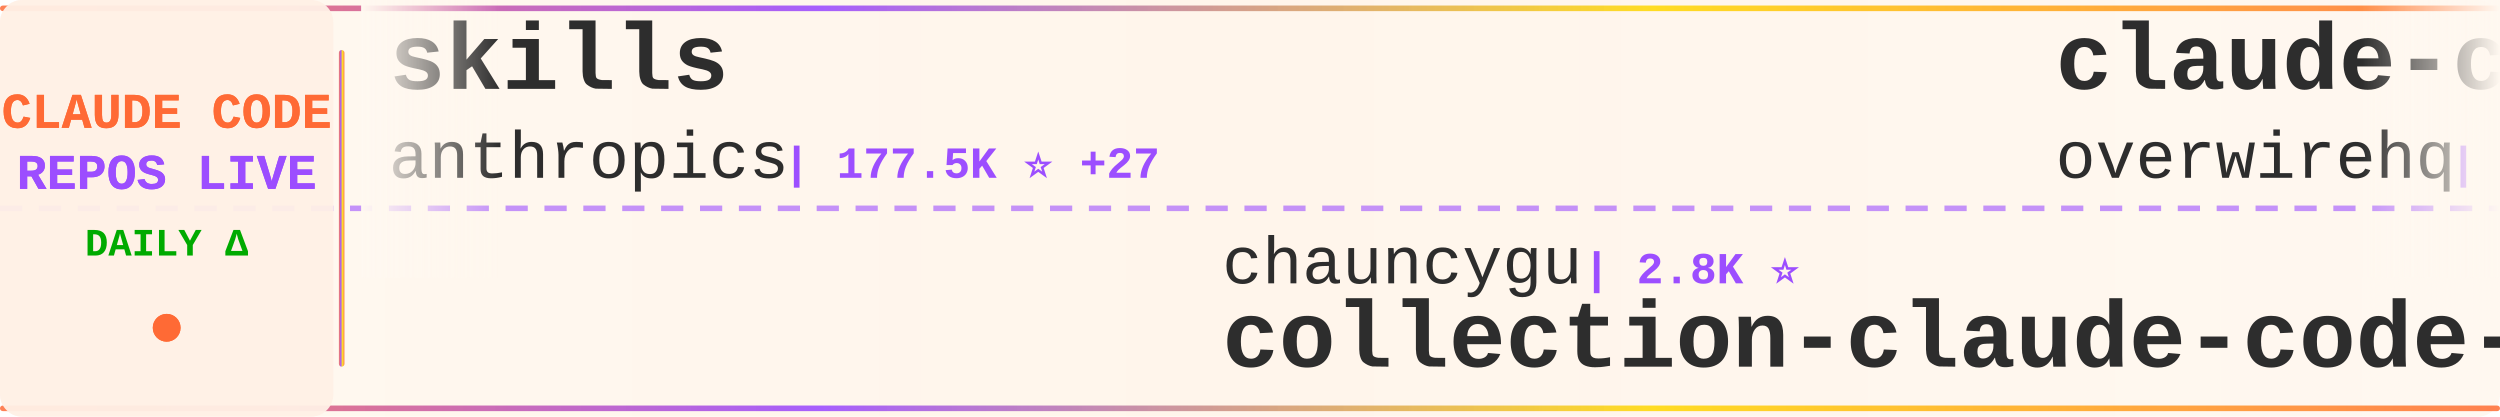
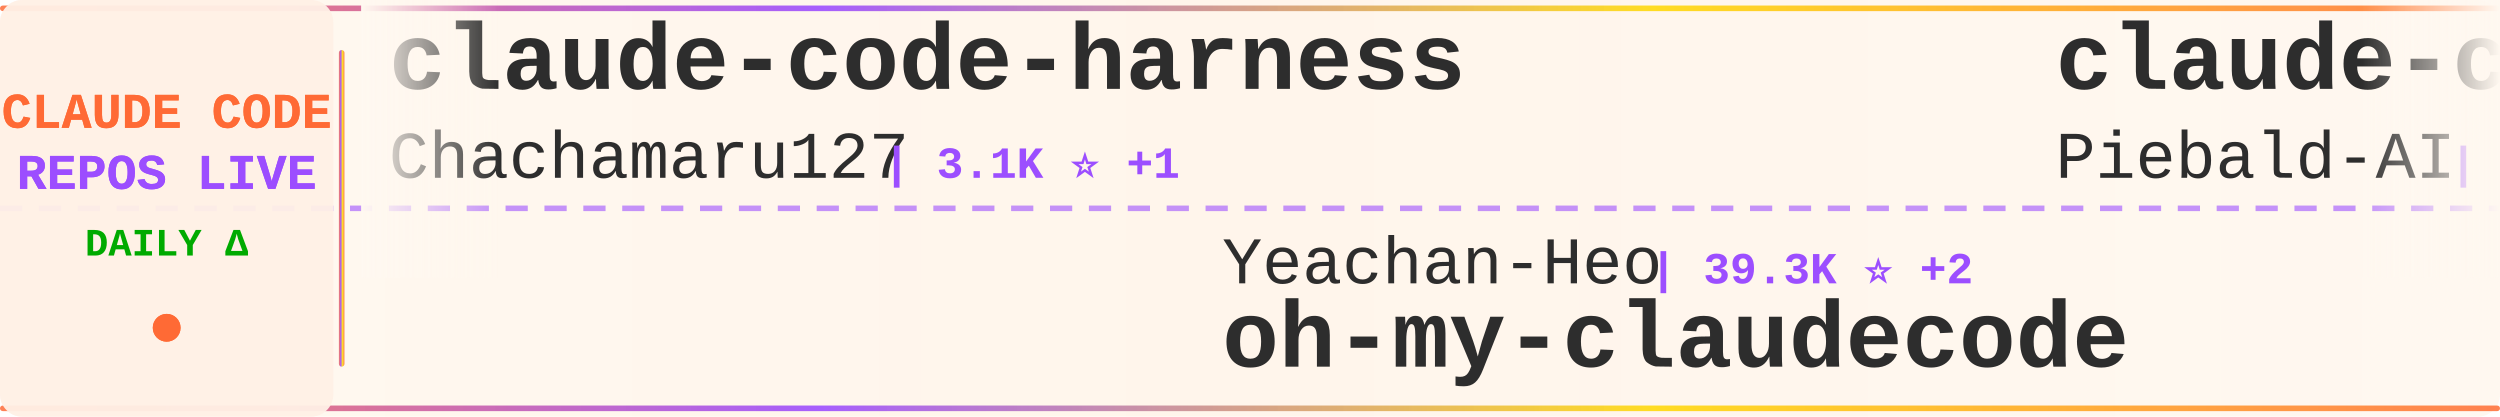
<svg xmlns="http://www.w3.org/2000/svg" width="900" height="150">
  <defs>
    <linearGradient id="tickerBg" x1="0%" y1="0%" x2="100%" y2="0%">
      <stop offset="0%" style="stop-color:#fff8f0;stop-opacity:0.98" />
      <stop offset="50%" style="stop-color:#fff5eb;stop-opacity:1" />
      <stop offset="100%" style="stop-color:#fff8f0;stop-opacity:0.98" />
    </linearGradient>
    <linearGradient id="borderGrad" x1="0%" y1="0%" x2="100%" y2="0%">
      <stop offset="0%" style="stop-color:#FF6B35;stop-opacity:0.85">
        <animate attributeName="stop-opacity" values="0.85;1;0.85" dur="2s" repeatCount="indefinite" />
      </stop>
      <stop offset="33%" style="stop-color:#9C4EFF;stop-opacity:0.9">
        <animate attributeName="stop-opacity" values="0.9;1;0.9" dur="2.2s" repeatCount="indefinite" />
      </stop>
      <stop offset="66%" style="stop-color:#FFD700;stop-opacity:0.85">
        <animate attributeName="stop-opacity" values="0.85;1;0.85" dur="1.8s" repeatCount="indefinite" />
      </stop>
      <stop offset="100%" style="stop-color:#FF6B35;stop-opacity:0.85">
        <animate attributeName="stop-opacity" values="0.85;1;0.85" dur="2s" repeatCount="indefinite" />
      </stop>
    </linearGradient>
    <filter id="textGlow">
      <feGaussianBlur stdDeviation="0.15" result="coloredBlur" />
      <feMerge>
        <feMergeNode in="coloredBlur" />
        <feMergeNode in="SourceGraphic" />
      </feMerge>
    </filter>
    <filter id="metricGlow">
      <feGaussianBlur stdDeviation="0.2" result="coloredBlur" />
      <feMerge>
        <feMergeNode in="coloredBlur" />
        <feMergeNode in="SourceGraphic" />
      </feMerge>
    </filter>
    <linearGradient id="leftFade" x1="0%" y1="0%" x2="100%" y2="0%">
      <stop offset="0%" style="stop-color:#fff8f0;stop-opacity:1" />
      <stop offset="100%" style="stop-color:#fff8f0;stop-opacity:0" />
    </linearGradient>
    <linearGradient id="rightFade" x1="0%" y1="0%" x2="100%" y2="0%">
      <stop offset="0%" style="stop-color:#fff8f0;stop-opacity:0" />
      <stop offset="100%" style="stop-color:#fff8f0;stop-opacity:1" />
    </linearGradient>
  </defs>
  <rect width="900" height="150" fill="url(#tickerBg)" rx="8" />
  <rect x="0" y="2" width="900" height="2" fill="url(#borderGrad)" rx="1" />
  <rect x="0" y="146" width="900" height="2" fill="url(#borderGrad)" rx="1" />
  <line x1="0" y1="75" x2="900" y2="75" stroke="#9C4EFF" stroke-width="2" stroke-dasharray="8 6" opacity="0.6" />
  <rect x="0" y="0" width="120" height="150" fill="#fff0e6" opacity="0.95" rx="8" />
  <text x="60" y="46" font-family="'Courier New', monospace" font-size="18" font-weight="bold" fill="#FF6B35" text-anchor="middle" filter="url(#textGlow)">
    CLAUDE CODE
  </text>
  <text x="60" y="68" font-family="'Courier New', monospace" font-size="18" font-weight="bold" fill="#9C4EFF" text-anchor="middle" filter="url(#textGlow)">
    REPOS LIVE
  </text>
  <text x="60" y="92" font-family="'Courier New', monospace" font-size="14" font-weight="bold" fill="#00aa00" text-anchor="middle">
    DAILY Δ
  </text>
  <circle cx="60" cy="118" r="5" fill="#FF6B35" filter="url(#metricGlow)">
    <animate attributeName="r" values="4;6;4" dur="1.5s" repeatCount="indefinite" />
    <animate attributeName="opacity" values="0.6;1;0.6" dur="1.5s" repeatCount="indefinite" />
  </circle>
  <rect x="122" y="18" width="2" height="114" fill="url(#borderGrad)" rx="1" />
  <clipPath id="tickerClip">
    <rect x="130" y="0" width="770" height="150" />
  </clipPath>
  <g clip-path="url(#tickerClip)">
    <g id="tickerItems">
      <animateTransform attributeName="transform" attributeType="XML" type="translate" from="0 0" to="-3000 0" dur="54s" repeatCount="indefinite" />
      <g transform="translate(0, 0)">
-         <text x="140" y="32" font-family="'Courier New', monospace" font-size="34" font-weight="bold" fill="#2d2d2d">skills</text>
-         <text x="140" y="64" font-family="'Courier New', monospace" font-size="24" font-weight="normal" fill="#2d2d2d" opacity="1.0">anthropics</text>
-         <text x="282" y="64" font-family="'Courier New', monospace" font-size="16" font-weight="bold" fill="#9C4EFF"> | 177.5K ⭐ +27</text>
+         <text x="140" y="32" font-family="'Courier New', monospace" font-size="34" font-weight="bold" fill="#2d2d2d">claude-code-harness</text>
+         <text x="140" y="64" font-family="'Courier New', monospace" font-size="24" font-weight="normal" fill="#2d2d2d" opacity="1.0">Chachamaru127</text>
+         <text x="318" y="64" font-family="'Courier New', monospace" font-size="16" font-weight="bold" fill="#9C4EFF"> | 3.1K ⭐ +1</text>
      </g>
      <g transform="translate(300, 0)">
-         <text x="140" y="102" font-family="'Courier New', monospace" font-size="24" font-weight="normal" fill="#2d2d2d" opacity="1.0">chauncygu</text>
-         <text x="270" y="102" font-family="'Courier New', monospace" font-size="16" font-weight="bold" fill="#9C4EFF"> | 2.8K ⭐</text>
-         <text x="140" y="132" font-family="'Courier New', monospace" font-size="34" font-weight="bold" fill="#2d2d2d">collection-claude-code-s...</text>
+         <text x="140" y="102" font-family="'Courier New', monospace" font-size="24" font-weight="normal" fill="#2d2d2d" opacity="1.0">Yeachan-Heo</text>
+         <text x="294" y="102" font-family="'Courier New', monospace" font-size="16" font-weight="bold" fill="#9C4EFF"> | 39.3K ⭐ +2</text>
+         <text x="140" y="132" font-family="'Courier New', monospace" font-size="34" font-weight="bold" fill="#2d2d2d">oh-my-claudecode</text>
      </g>
      <g transform="translate(600, 0)">
-         <text x="140" y="32" font-family="'Courier New', monospace" font-size="34" font-weight="bold" fill="#2d2d2d">claude-code-telegram</text>
-         <text x="140" y="64" font-family="'Courier New', monospace" font-size="24" font-weight="normal" fill="#2d2d2d" opacity="1.0">overwirehq</text>
-         <text x="282" y="64" font-family="'Courier New', monospace" font-size="16" font-weight="bold" fill="#9C4EFF"> | 2.8K ⭐ +1</text>
+         <text x="140" y="32" font-family="'Courier New', monospace" font-size="34" font-weight="bold" fill="#2d2d2d">claude-code-system-promp...</text>
+         <text x="140" y="64" font-family="'Courier New', monospace" font-size="24" font-weight="normal" fill="#2d2d2d" opacity="1.0">Piebald-AI</text>
+         <text x="282" y="64" font-family="'Courier New', monospace" font-size="16" font-weight="bold" fill="#9C4EFF"> | 12.7K ⭐ +1</text>
      </g>
      <g transform="translate(900, 0)">
-         <text x="140" y="102" font-family="'Courier New', monospace" font-size="24" font-weight="normal" fill="#2d2d2d" opacity="1.0">SeemSeam</text>
-         <text x="258" y="102" font-family="'Courier New', monospace" font-size="16" font-weight="bold" fill="#9C4EFF"> | 3.5K ⭐</text>
-         <text x="140" y="132" font-family="'Courier New', monospace" font-size="34" font-weight="bold" fill="#2d2d2d">claude_codex_bridge</text>
+         <text x="140" y="102" font-family="'Courier New', monospace" font-size="24" font-weight="normal" fill="#2d2d2d" opacity="1.0">lintsinghua</text>
+         <text x="294" y="102" font-family="'Courier New', monospace" font-size="16" font-weight="bold" fill="#9C4EFF"> | 4.3K ⭐</text>
+         <text x="140" y="132" font-family="'Courier New', monospace" font-size="34" font-weight="bold" fill="#2d2d2d">claude-code-book</text>
      </g>
      <g transform="translate(1200, 0)">
-         <text x="140" y="32" font-family="'Courier New', monospace" font-size="34" font-weight="bold" fill="#2d2d2d">claude-code-analysis</text>
-         <text x="140" y="64" font-family="'Courier New', monospace" font-size="24" font-weight="normal" fill="#2d2d2d" opacity="1.0">liuup</text>
-         <text x="222" y="64" font-family="'Courier New', monospace" font-size="16" font-weight="bold" fill="#9C4EFF"> | 3.9K ⭐ +2</text>
+         <text x="140" y="32" font-family="'Courier New', monospace" font-size="34" font-weight="bold" fill="#2d2d2d">ECC</text>
+         <text x="140" y="64" font-family="'Courier New', monospace" font-size="24" font-weight="normal" fill="#2d2d2d" opacity="1.0">affaan-m</text>
+         <text x="258" y="64" font-family="'Courier New', monospace" font-size="16" font-weight="bold" fill="#9C4EFF"> | 265.0K ⭐ +74</text>
      </g>
      <g transform="translate(1500, 0)">
-         <text x="140" y="102" font-family="'Courier New', monospace" font-size="24" font-weight="normal" fill="#2d2d2d" opacity="1.0">VILA-Lab</text>
-         <text x="258" y="102" font-family="'Courier New', monospace" font-size="16" font-weight="bold" fill="#9C4EFF"> | 2.1K ⭐</text>
-         <text x="140" y="132" font-family="'Courier New', monospace" font-size="34" font-weight="bold" fill="#2d2d2d">Dive-into-Claude-Code</text>
+         <text x="140" y="102" font-family="'Courier New', monospace" font-size="24" font-weight="normal" fill="#2d2d2d" opacity="1.0">Cranot</text>
+         <text x="234" y="102" font-family="'Courier New', monospace" font-size="16" font-weight="bold" fill="#9C4EFF"> | 2.9K ⭐</text>
+         <text x="140" y="132" font-family="'Courier New', monospace" font-size="34" font-weight="bold" fill="#2d2d2d">claude-code-guide</text>
      </g>
      <g transform="translate(1800, 0)">
        <text x="140" y="32" font-family="'Courier New', monospace" font-size="34" font-weight="bold" fill="#2d2d2d">Auto-claude-code-researc...</text>
        <text x="140" y="64" font-family="'Courier New', monospace" font-size="24" font-weight="normal" fill="#2d2d2d" opacity="1.0">wanshuiyin</text>
-         <text x="282" y="64" font-family="'Courier New', monospace" font-size="16" font-weight="bold" fill="#9C4EFF"> | 16.5K ⭐ +4</text>
+         <text x="282" y="64" font-family="'Courier New', monospace" font-size="16" font-weight="bold" fill="#9C4EFF"> | 16.5K ⭐ +12</text>
      </g>
      <g transform="translate(2100, 0)">
-         <text x="140" y="102" font-family="'Courier New', monospace" font-size="24" font-weight="normal" fill="#2d2d2d" opacity="1.0">Yuyz0112</text>
-         <text x="258" y="102" font-family="'Courier New', monospace" font-size="16" font-weight="bold" fill="#9C4EFF"> | 2.4K ⭐ +1</text>
-         <text x="140" y="132" font-family="'Courier New', monospace" font-size="34" font-weight="bold" fill="#2d2d2d">claude-code-reverse</text>
+         <text x="140" y="102" font-family="'Courier New', monospace" font-size="24" font-weight="normal" fill="#2d2d2d" opacity="1.0">kodu-ai</text>
+         <text x="246" y="102" font-family="'Courier New', monospace" font-size="16" font-weight="bold" fill="#9C4EFF"> | 5.2K ⭐</text>
+         <text x="140" y="132" font-family="'Courier New', monospace" font-size="34" font-weight="bold" fill="#2d2d2d">claude-coder</text>
      </g>
      <g transform="translate(2400, 0)">
-         <text x="140" y="32" font-family="'Courier New', monospace" font-size="34" font-weight="bold" fill="#2d2d2d">claude-code-cli</text>
-         <text x="140" y="64" font-family="'Courier New', monospace" font-size="24" font-weight="normal" fill="#2d2d2d" opacity="1.0">huangserva</text>
-         <text x="282" y="64" font-family="'Courier New', monospace" font-size="16" font-weight="bold" fill="#9C4EFF"> | 630 ⭐</text>
+         <text x="140" y="32" font-family="'Courier New', monospace" font-size="34" font-weight="bold" fill="#2d2d2d">claude-code-engineering</text>
+         <text x="140" y="64" font-family="'Courier New', monospace" font-size="24" font-weight="normal" fill="#2d2d2d" opacity="1.0">huangjia2019</text>
+         <text x="306" y="64" font-family="'Courier New', monospace" font-size="16" font-weight="bold" fill="#9C4EFF"> | 1.1K ⭐ +1</text>
      </g>
      <g transform="translate(2700, 0)">
-         <text x="140" y="102" font-family="'Courier New', monospace" font-size="24" font-weight="normal" fill="#2d2d2d" opacity="1.0">fuergaosi233</text>
-         <text x="306" y="102" font-family="'Courier New', monospace" font-size="16" font-weight="bold" fill="#9C4EFF"> | 2.8K ⭐</text>
-         <text x="140" y="132" font-family="'Courier New', monospace" font-size="34" font-weight="bold" fill="#2d2d2d">claude-code-proxy</text>
+         <text x="140" y="102" font-family="'Courier New', monospace" font-size="24" font-weight="normal" fill="#2d2d2d" opacity="1.0">ykdojo</text>
+         <text x="234" y="102" font-family="'Courier New', monospace" font-size="16" font-weight="bold" fill="#9C4EFF"> | 10.1K ⭐</text>
+         <text x="140" y="132" font-family="'Courier New', monospace" font-size="34" font-weight="bold" fill="#2d2d2d">claude-code-tips</text>
      </g>
      <g transform="translate(3000, 0)">
-         <text x="140" y="32" font-family="'Courier New', monospace" font-size="34" font-weight="bold" fill="#2d2d2d">skills</text>
-         <text x="140" y="64" font-family="'Courier New', monospace" font-size="24" font-weight="normal" fill="#2d2d2d" opacity="1.0">anthropics</text>
-         <text x="282" y="64" font-family="'Courier New', monospace" font-size="16" font-weight="bold" fill="#9C4EFF"> | 177.5K ⭐ +27</text>
+         <text x="140" y="32" font-family="'Courier New', monospace" font-size="34" font-weight="bold" fill="#2d2d2d">claude-code-harness</text>
+         <text x="140" y="64" font-family="'Courier New', monospace" font-size="24" font-weight="normal" fill="#2d2d2d" opacity="1.0">Chachamaru127</text>
+         <text x="318" y="64" font-family="'Courier New', monospace" font-size="16" font-weight="bold" fill="#9C4EFF"> | 3.1K ⭐ +1</text>
      </g>
      <g transform="translate(3300, 0)">
-         <text x="140" y="102" font-family="'Courier New', monospace" font-size="24" font-weight="normal" fill="#2d2d2d" opacity="1.0">chauncygu</text>
-         <text x="270" y="102" font-family="'Courier New', monospace" font-size="16" font-weight="bold" fill="#9C4EFF"> | 2.8K ⭐</text>
-         <text x="140" y="132" font-family="'Courier New', monospace" font-size="34" font-weight="bold" fill="#2d2d2d">collection-claude-code-s...</text>
+         <text x="140" y="102" font-family="'Courier New', monospace" font-size="24" font-weight="normal" fill="#2d2d2d" opacity="1.0">Yeachan-Heo</text>
+         <text x="294" y="102" font-family="'Courier New', monospace" font-size="16" font-weight="bold" fill="#9C4EFF"> | 39.3K ⭐ +2</text>
+         <text x="140" y="132" font-family="'Courier New', monospace" font-size="34" font-weight="bold" fill="#2d2d2d">oh-my-claudecode</text>
      </g>
      <g transform="translate(3600, 0)">
-         <text x="140" y="32" font-family="'Courier New', monospace" font-size="34" font-weight="bold" fill="#2d2d2d">claude-code-telegram</text>
-         <text x="140" y="64" font-family="'Courier New', monospace" font-size="24" font-weight="normal" fill="#2d2d2d" opacity="1.0">overwirehq</text>
-         <text x="282" y="64" font-family="'Courier New', monospace" font-size="16" font-weight="bold" fill="#9C4EFF"> | 2.8K ⭐ +1</text>
+         <text x="140" y="32" font-family="'Courier New', monospace" font-size="34" font-weight="bold" fill="#2d2d2d">claude-code-system-promp...</text>
+         <text x="140" y="64" font-family="'Courier New', monospace" font-size="24" font-weight="normal" fill="#2d2d2d" opacity="1.0">Piebald-AI</text>
+         <text x="282" y="64" font-family="'Courier New', monospace" font-size="16" font-weight="bold" fill="#9C4EFF"> | 12.7K ⭐ +1</text>
      </g>
      <g transform="translate(3900, 0)">
-         <text x="140" y="102" font-family="'Courier New', monospace" font-size="24" font-weight="normal" fill="#2d2d2d" opacity="1.0">SeemSeam</text>
-         <text x="258" y="102" font-family="'Courier New', monospace" font-size="16" font-weight="bold" fill="#9C4EFF"> | 3.5K ⭐</text>
-         <text x="140" y="132" font-family="'Courier New', monospace" font-size="34" font-weight="bold" fill="#2d2d2d">claude_codex_bridge</text>
+         <text x="140" y="102" font-family="'Courier New', monospace" font-size="24" font-weight="normal" fill="#2d2d2d" opacity="1.0">lintsinghua</text>
+         <text x="294" y="102" font-family="'Courier New', monospace" font-size="16" font-weight="bold" fill="#9C4EFF"> | 4.3K ⭐</text>
+         <text x="140" y="132" font-family="'Courier New', monospace" font-size="34" font-weight="bold" fill="#2d2d2d">claude-code-book</text>
      </g>
    </g>
  </g>
  <rect x="130" y="0" width="50" height="100" fill="url(#leftFade)" />
  <rect x="850" y="0" width="50" height="100" fill="url(#rightFade)" />
</svg>
